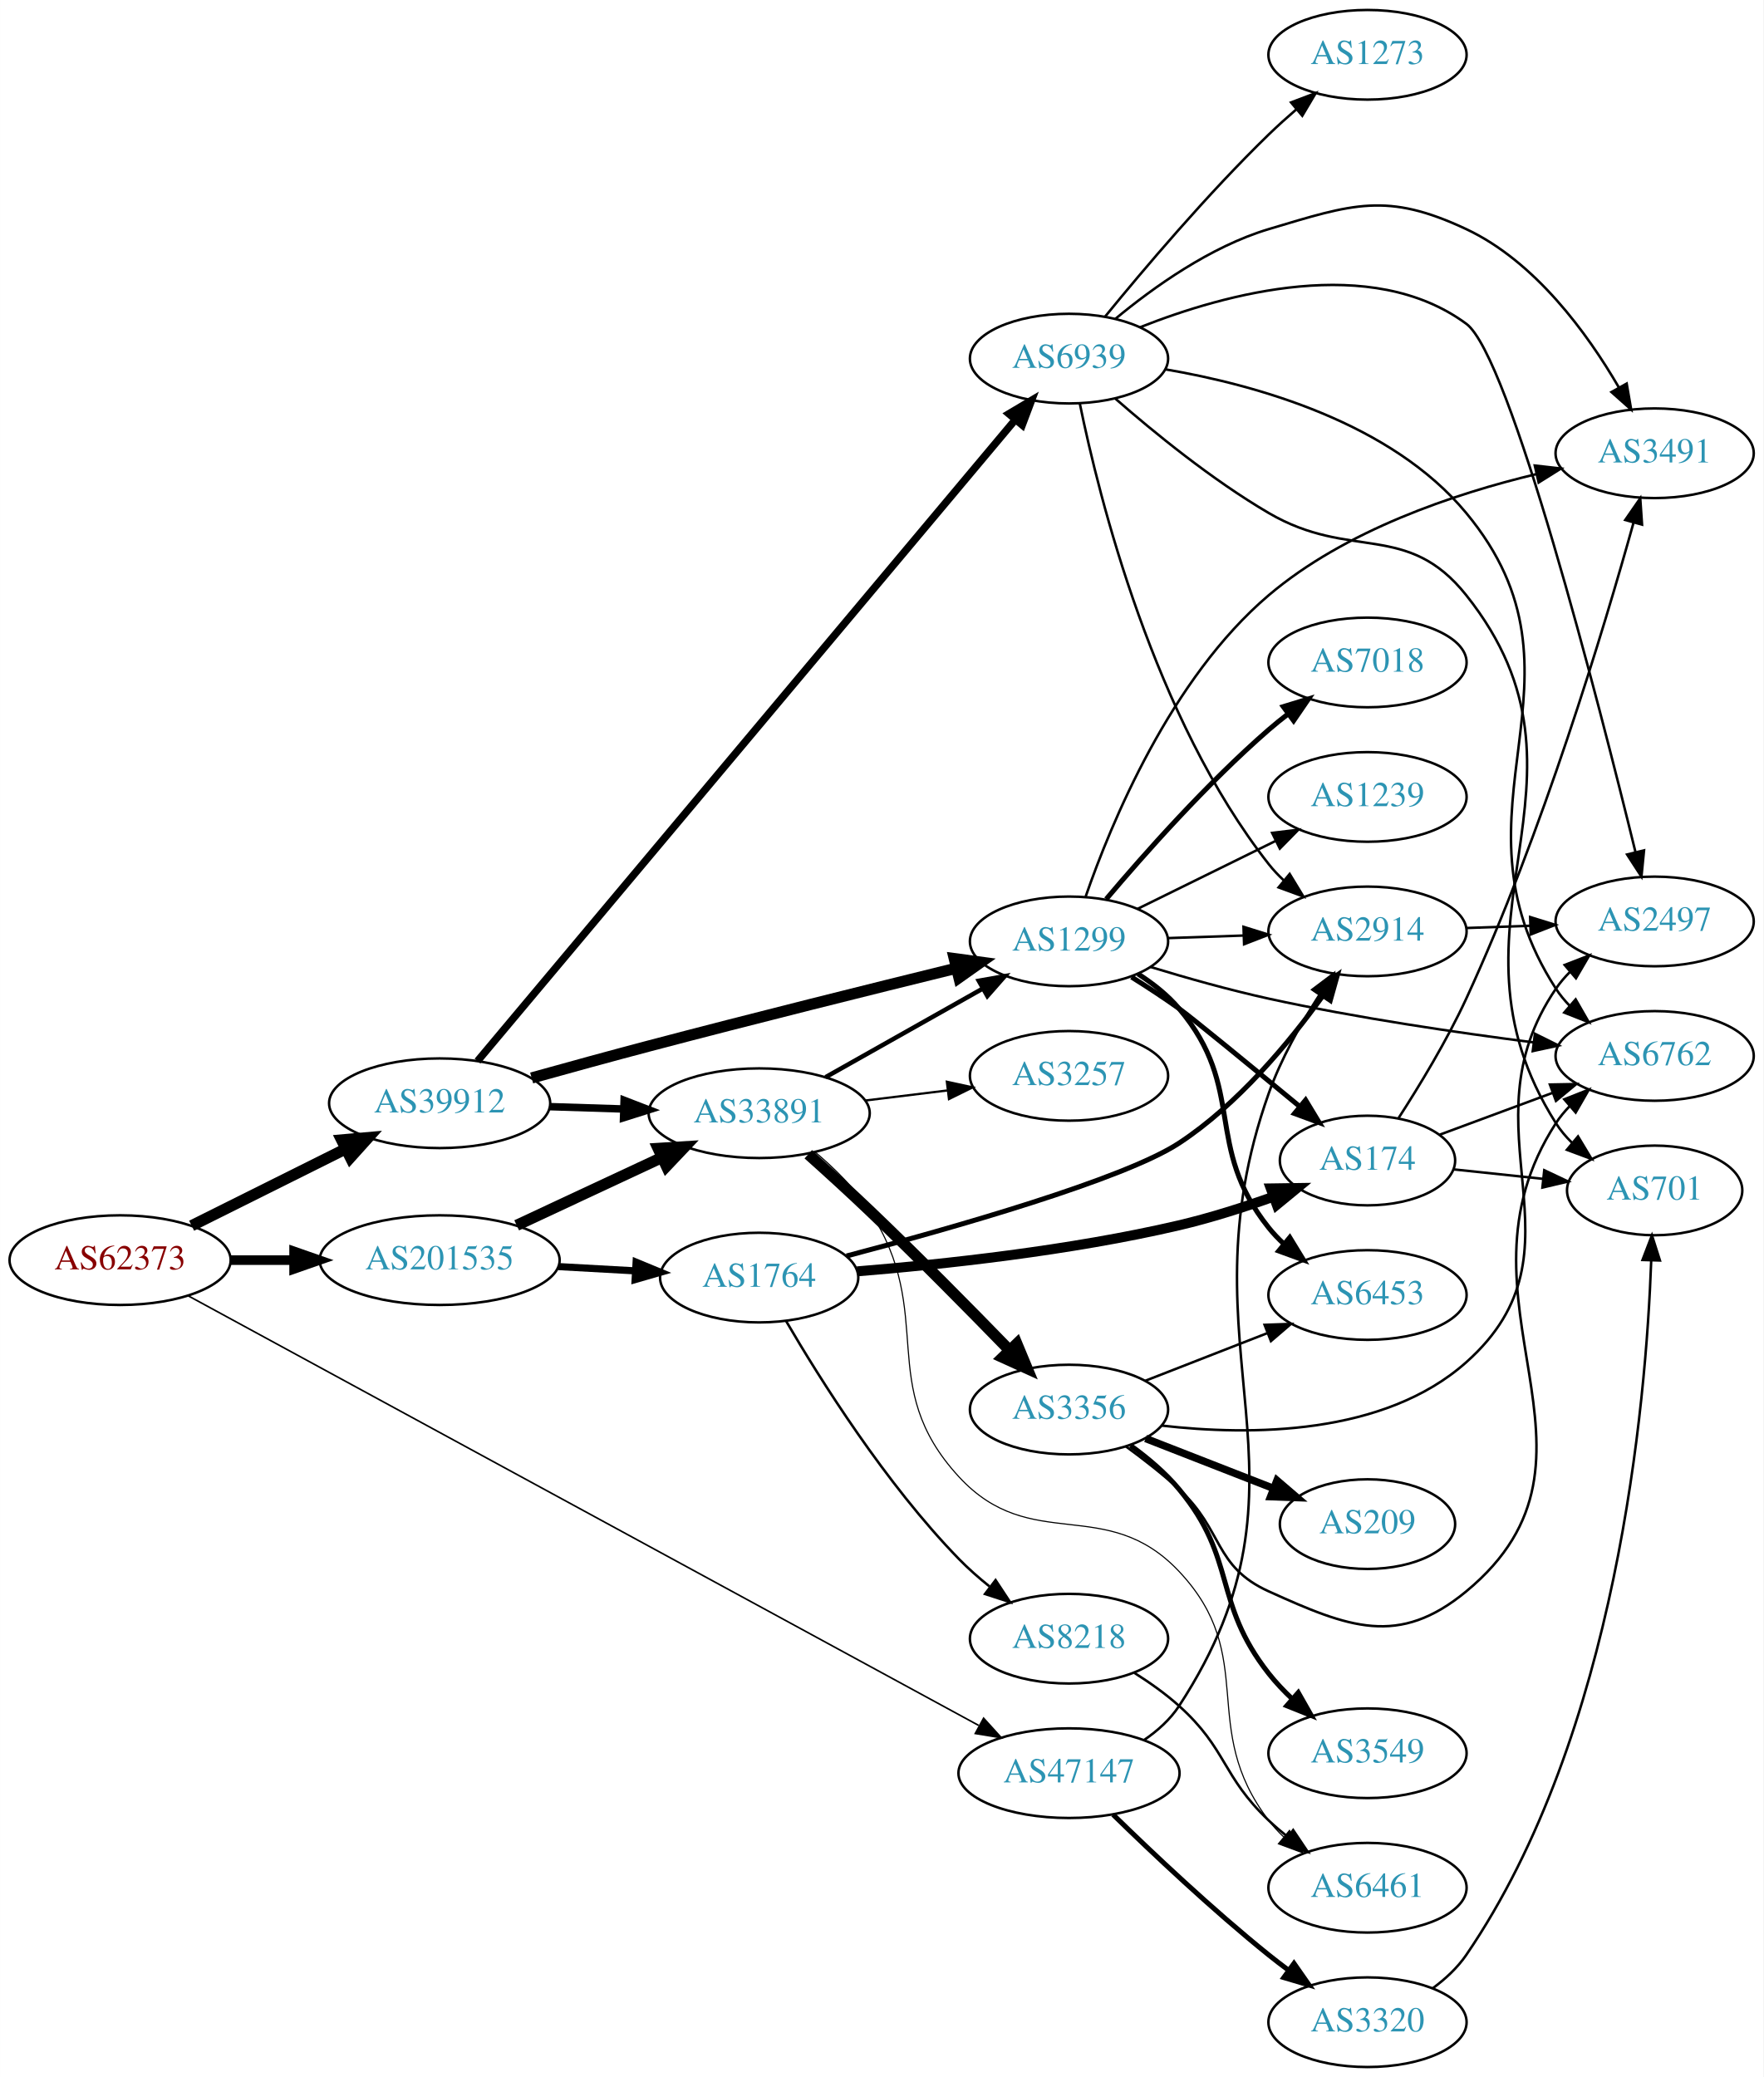
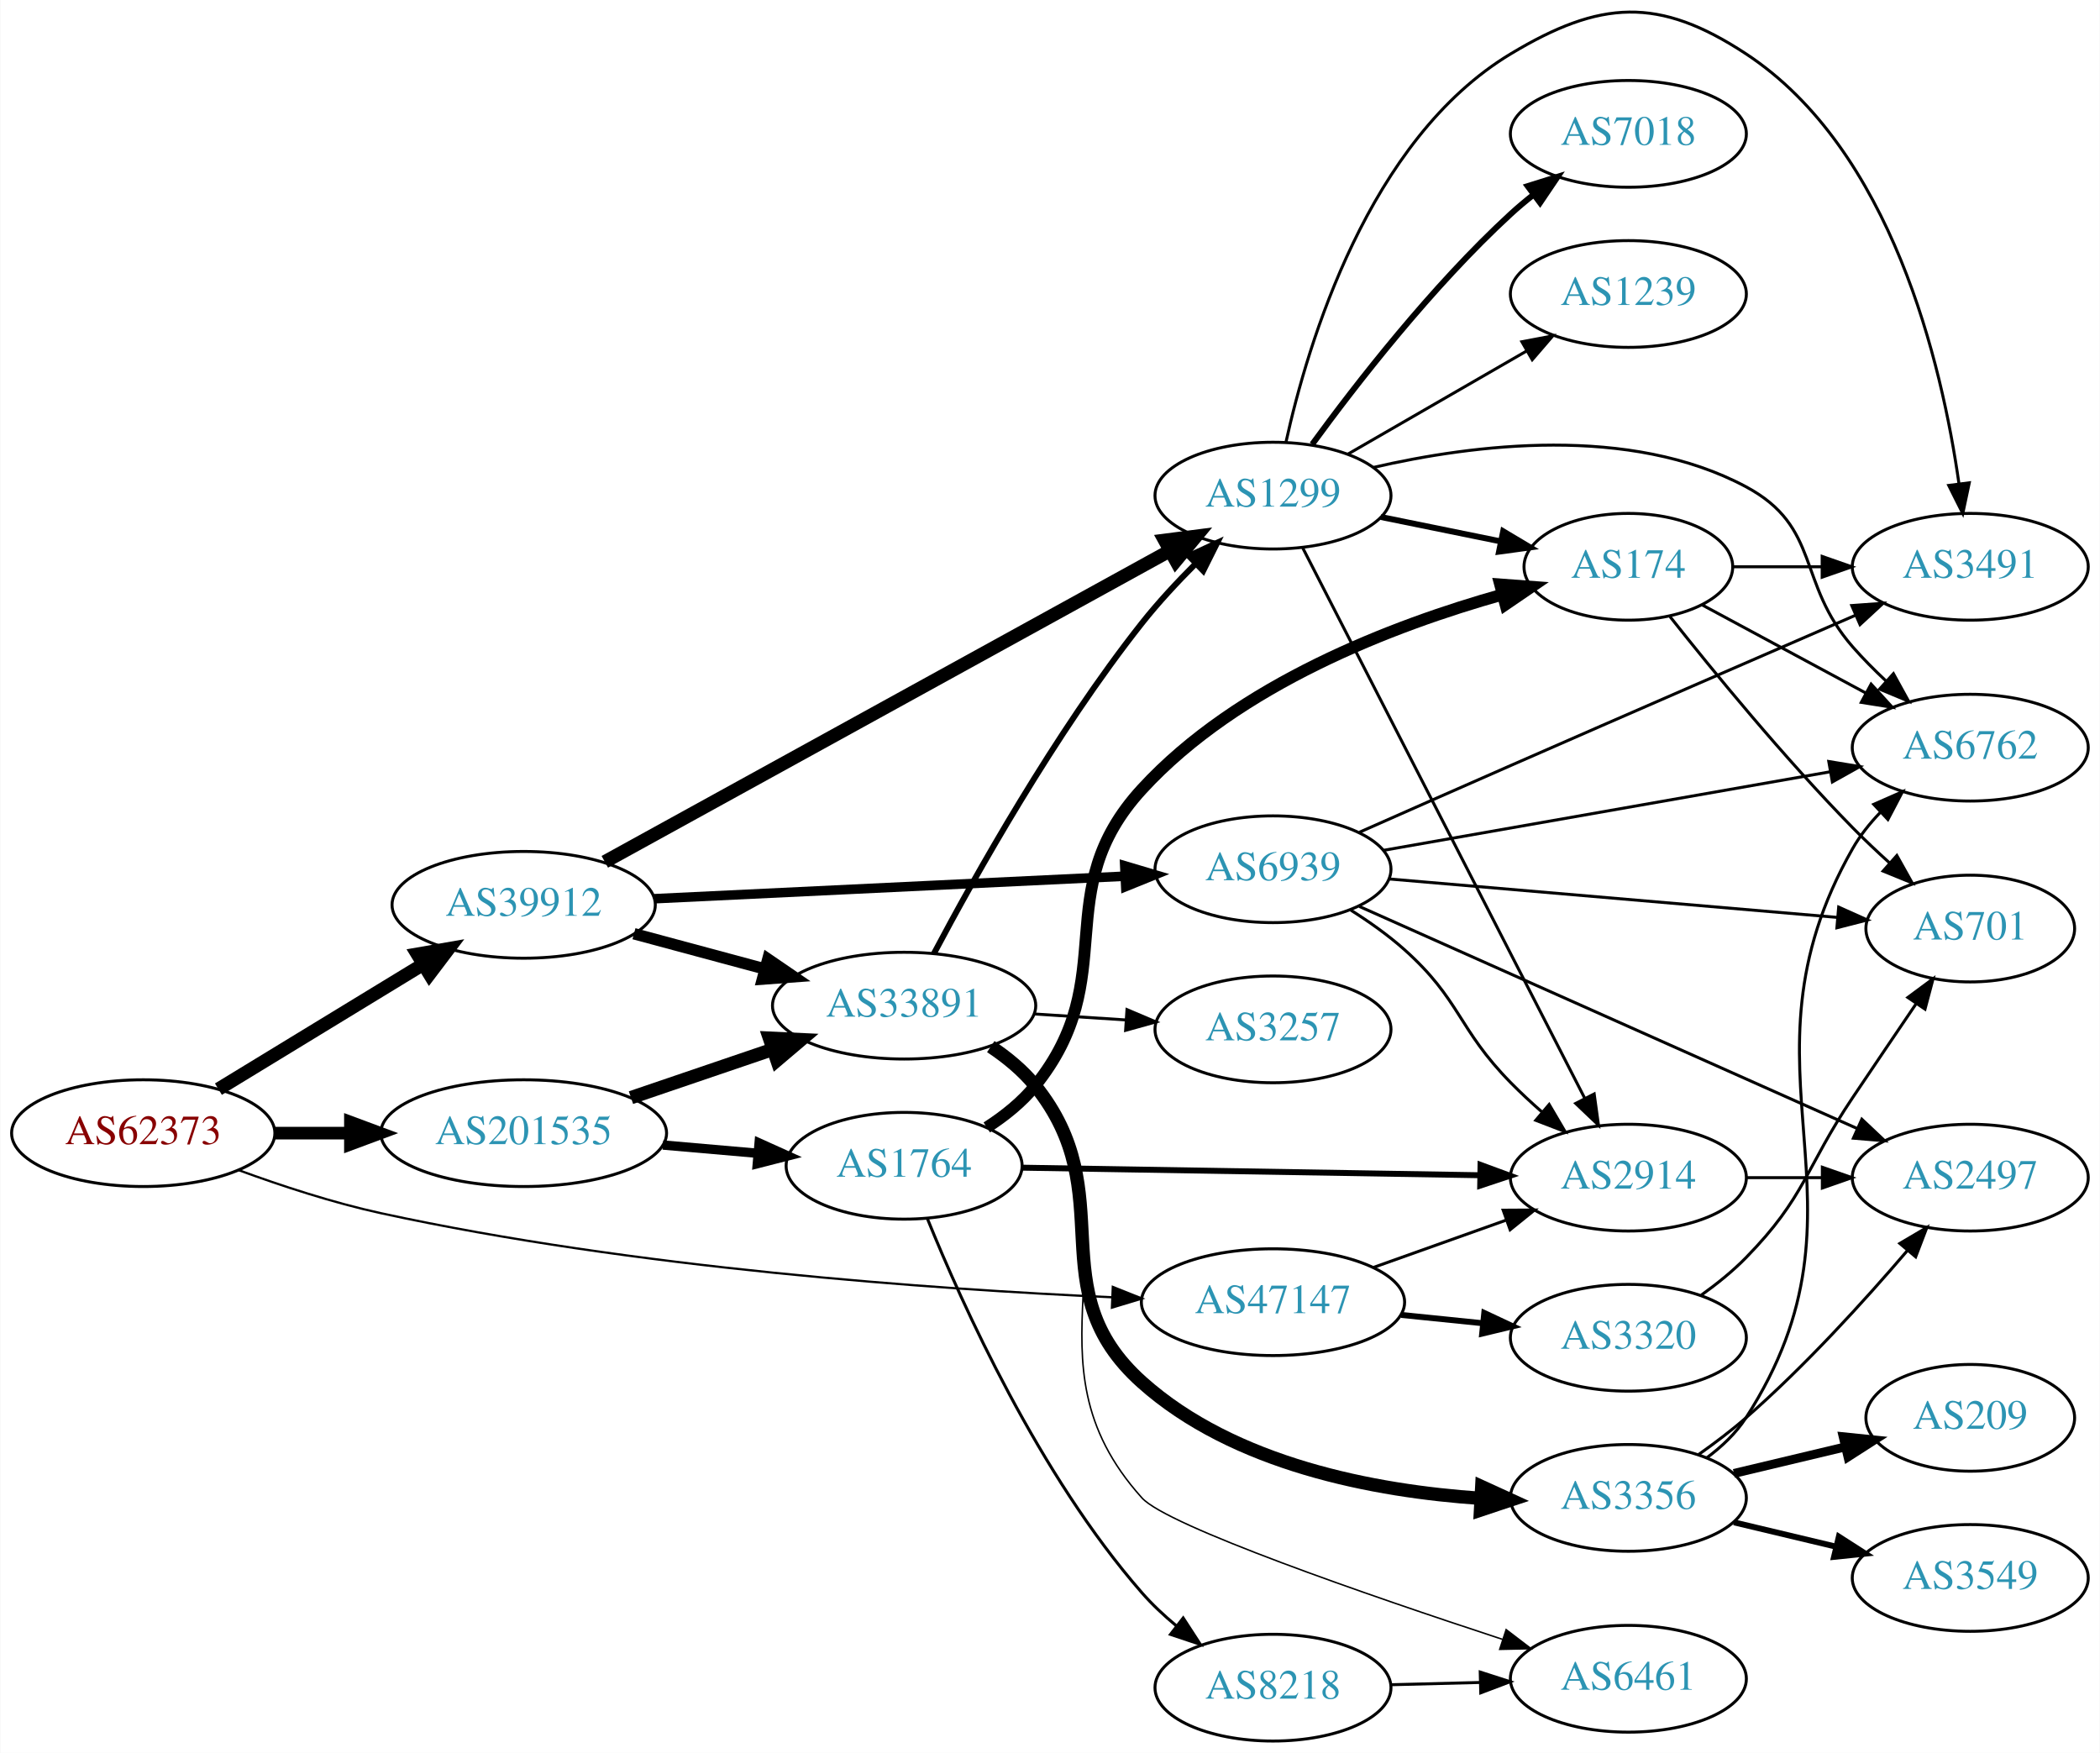
- <svg xmlns="http://www.w3.org/2000/svg" xmlns:xlink="http://www.w3.org/1999/xlink" width="708pt" height="834pt" viewBox="0.00 0.00 707.95 834.00">
-   <g id="graph0" class="graph" transform="scale(1 1) rotate(0) translate(4 830)">
-     <polygon fill="white" stroke="none" points="-4,4 -4,-830 703.954,-830 703.954,4 -4,4" />
+ <svg xmlns="http://www.w3.org/2000/svg" xmlns:xlink="http://www.w3.org/1999/xlink" width="708pt" height="591pt" viewBox="0.00 0.00 707.95 591.14">
+   <g id="graph0" class="graph" transform="scale(1 1) rotate(0) translate(4 587.144)">
+     <polygon fill="white" stroke="none" points="-4,4 -4,-587.144 703.954,-587.144 703.954,4 -4,4" />
    <g id="node1" class="node">
      <g id="a_node1">
        <a xlink:href="/asn/62373" xlink:title="AS62373 ~ Christian Singerl [AT]">
-           <ellipse fill="#ffffff" stroke="black" cx="44.196" cy="-324" rx="44.393" ry="18" />
-           <text text-anchor="middle" x="44.196" y="-320.3" font-family="Times,serif" font-size="14.00" fill="#880000">AS62373</text>
+           <ellipse fill="#ffffff" stroke="black" cx="44.196" cy="-205" rx="44.393" ry="18" />
+           <text text-anchor="middle" x="44.196" y="-201.3" font-family="Times,serif" font-size="14.00" fill="#880000">AS62373</text>
        </a>
      </g>
    </g>
    <g id="node2" class="node">
      <g id="a_node2">
        <a xlink:href="/asn/39912" xlink:title="AS39912 ~ oja.at GmbH [AT]">
-           <ellipse fill="#ffffff" stroke="black" cx="172.488" cy="-387" rx="44.393" ry="18" />
-           <text text-anchor="middle" x="172.488" y="-383.3" font-family="Times,serif" font-size="14.00" fill="#2c94b3">AS39912</text>
+           <ellipse fill="#ffffff" stroke="black" cx="172.488" cy="-282" rx="44.393" ry="18" />
+           <text text-anchor="middle" x="172.488" y="-278.3" font-family="Times,serif" font-size="14.00" fill="#2c94b3">AS39912</text>
        </a>
      </g>
    </g>
    <g id="edge1" class="edge">
-       <path fill="none" stroke="black" stroke-width="4.5" d="M72.911,-337.826C91.089,-346.894 115.059,-358.851 134.81,-368.704" />
-       <polygon fill="black" stroke="black" stroke-width="4.5" points="133.131,-372.266 143.837,-373.207 136.647,-365.219 133.131,-372.266" />
+       <path fill="none" stroke="black" stroke-width="4.5" d="M69.546,-219.846C89.202,-231.83 117.045,-248.806 138.667,-261.989" />
+       <polygon fill="black" stroke="black" stroke-width="4.5" points="136.624,-265.355 147.212,-267.199 140.724,-258.632 136.624,-265.355" />
    </g>
    <g id="node3" class="node">
      <g id="a_node3">
        <a xlink:href="/asn/47147" xlink:title="AS47147 ~ ANEXIA Internetdienstleistungs GmbH [AT]">
-           <ellipse fill="#ffffff" stroke="black" cx="425.172" cy="-118" rx="44.393" ry="18" />
-           <text text-anchor="middle" x="425.172" y="-114.3" font-family="Times,serif" font-size="14.00" fill="#2c94b3">AS47147</text>
+           <ellipse fill="#ffffff" stroke="black" cx="425.172" cy="-148" rx="44.393" ry="18" />
+           <text text-anchor="middle" x="425.172" y="-144.3" font-family="Times,serif" font-size="14.00" fill="#2c94b3">AS47147</text>
        </a>
      </g>
    </g>
    <g id="edge2" class="edge">
-       <path fill="none" stroke="black" stroke-width="0.643" d="M71.544,-309.678C138.187,-273.453 313.508,-178.154 388.891,-137.178" />
-       <polygon fill="black" stroke="black" stroke-width="0.643" points="390.884,-140.078 397.998,-132.227 387.541,-133.928 390.884,-140.078" />
+       <path fill="none" stroke="black" stroke-width="0.75" d="M76.328,-192.542C90.736,-187.258 108.21,-181.519 124.392,-178 209.427,-159.506 310.552,-152.379 370.937,-149.656" />
+       <polygon fill="black" stroke="black" stroke-width="0.75" points="371.155,-153.15 380.997,-149.226 370.856,-146.156 371.155,-153.15" />
    </g>
    <g id="node4" class="node">
      <g id="a_node4">
        <a xlink:href="/asn/201535" xlink:title="AS201535 ~ andom-tec [AT]">
-           <ellipse fill="#ffffff" stroke="black" cx="172.488" cy="-324" rx="48.192" ry="18" />
-           <text text-anchor="middle" x="172.488" y="-320.3" font-family="Times,serif" font-size="14.00" fill="#2c94b3">AS201535</text>
+           <ellipse fill="#ffffff" stroke="black" cx="172.488" cy="-205" rx="48.192" ry="18" />
+           <text text-anchor="middle" x="172.488" y="-201.3" font-family="Times,serif" font-size="14.00" fill="#2c94b3">AS201535</text>
        </a>
      </g>
    </g>
    <g id="edge3" class="edge">
-       <path fill="none" stroke="black" stroke-width="3.857" d="M88.659,-324C96.775,-324 105.373,-324 113.838,-324" />
-       <polygon fill="black" stroke="black" stroke-width="3.857" points="114.057,-327.5 124.057,-324 114.057,-320.5 114.057,-327.5" />
+       <path fill="none" stroke="black" stroke-width="4.25" d="M88.659,-205C96.775,-205 105.373,-205 113.838,-205" />
+       <polygon fill="black" stroke="black" stroke-width="4.25" points="114.057,-208.719 124.057,-205 114.057,-201.281 114.057,-208.719" />
    </g>
    <g id="node5" class="node">
      <g id="a_node5">
-         <a xlink:href="/asn/1299" xlink:title="AS1299 ~ Telia Carrier [EU]">
-           <ellipse fill="#ffffff" stroke="black" cx="425.172" cy="-452" rx="39.794" ry="18" />
-           <text text-anchor="middle" x="425.172" y="-448.3" font-family="Times,serif" font-size="14.00" fill="#2c94b3">AS1299</text>
+         <a xlink:href="/asn/33891" xlink:title="AS33891 ~ CORE-BACKBONE GMBH GLOBAL NETWORK [DE]">
+           <ellipse fill="#ffffff" stroke="black" cx="300.78" cy="-248" rx="44.393" ry="18" />
+           <text text-anchor="middle" x="300.78" y="-244.3" font-family="Times,serif" font-size="14.00" fill="#2c94b3">AS33891</text>
        </a>
      </g>
    </g>
    <g id="edge4" class="edge">
-       <path fill="none" stroke="black" stroke-width="4.5" d="M209.429,-397.155C224.039,-401.229 241.096,-405.917 256.584,-410 298.245,-420.984 345.916,-432.865 379.736,-441.178" />
-       <polygon fill="black" stroke="black" stroke-width="4.5" points="379.115,-445.08 389.766,-443.638 380.992,-437.432 379.115,-445.08" />
+       <path fill="none" stroke="black" stroke-width="3.857" d="M209.678,-272.257C223.418,-268.558 239.253,-264.295 253.779,-260.384" />
+       <polygon fill="black" stroke="black" stroke-width="3.857" points="254.838,-263.724 263.584,-257.744 253.018,-256.964 254.838,-263.724" />
    </g>
    <g id="node6" class="node">
      <g id="a_node6">
-         <a xlink:href="/asn/33891" xlink:title="AS33891 ~ CORE-BACKBONE GMBH GLOBAL NETWORK [DE]">
-           <ellipse fill="#ffffff" stroke="black" cx="300.78" cy="-383" rx="44.393" ry="18" />
-           <text text-anchor="middle" x="300.78" y="-379.3" font-family="Times,serif" font-size="14.00" fill="#2c94b3">AS33891</text>
+         <a xlink:href="/asn/1299" xlink:title="AS1299 ~ Telia Carrier [EU]">
+           <ellipse fill="#ffffff" stroke="black" cx="425.172" cy="-420" rx="39.794" ry="18" />
+           <text text-anchor="middle" x="425.172" y="-416.3" font-family="Times,serif" font-size="14.00" fill="#2c94b3">AS1299</text>
        </a>
      </g>
    </g>
    <g id="edge5" class="edge">
-       <path fill="none" stroke="black" stroke-width="3" d="M216.597,-385.635C226.143,-385.332 236.371,-385.008 246.275,-384.695" />
-       <polygon fill="black" stroke="black" stroke-width="3" points="246.552,-388.188 256.436,-384.373 246.33,-381.191 246.552,-388.188" />
+       <path fill="none" stroke="black" stroke-width="4.5" d="M199.842,-296.508C245.64,-321.719 339.847,-373.579 390.38,-401.398" />
+       <polygon fill="black" stroke="black" stroke-width="4.5" points="388.627,-404.928 399.286,-406.301 392.425,-398.029 388.627,-404.928" />
    </g>
    <g id="node7" class="node">
      <g id="a_node7">
        <a xlink:href="/asn/6939" xlink:title="AS6939 ~ Hurricane Electric LLC [US]">
-           <ellipse fill="#ffffff" stroke="black" cx="425.172" cy="-686" rx="39.794" ry="18" />
-           <text text-anchor="middle" x="425.172" y="-682.3" font-family="Times,serif" font-size="14.00" fill="#2c94b3">AS6939</text>
+           <ellipse fill="#ffffff" stroke="black" cx="425.172" cy="-294" rx="39.794" ry="18" />
+           <text text-anchor="middle" x="425.172" y="-290.3" font-family="Times,serif" font-size="14.00" fill="#2c94b3">AS6939</text>
        </a>
      </g>
    </g>
    <g id="edge6" class="edge">
-       <path fill="none" stroke="black" stroke-width="3" d="M187.684,-403.932C229.825,-454.195 354.327,-602.694 403.682,-661.561" />
-       <polygon fill="black" stroke="black" stroke-width="3" points="401.025,-663.839 410.131,-669.253 406.389,-659.342 401.025,-663.839" />
+       <path fill="none" stroke="black" stroke-width="3.214" d="M216.582,-284.063C260.701,-286.175 329.162,-289.452 375.281,-291.66" />
+       <polygon fill="black" stroke="black" stroke-width="3.214" points="375.185,-295.159 385.341,-292.141 375.52,-288.167 375.185,-295.159" />
+     </g>
+     <g id="node19" class="node">
+       <g id="a_node19">
+         <a xlink:href="/asn/2914" xlink:title="AS2914 ~ NTT America, Inc. [US]">
+           <ellipse fill="#ffffff" stroke="black" cx="545.014" cy="-190" rx="39.794" ry="18" />
+           <text text-anchor="middle" x="545.014" y="-186.3" font-family="Times,serif" font-size="14.00" fill="#2c94b3">AS2914</text>
+         </a>
+       </g>
+     </g>
+     <g id="edge21" class="edge">
+       <path fill="none" stroke="black" d="M458.998,-159.699C472.831,-164.63 489.069,-170.417 503.627,-175.606" />
+       <polygon fill="black" stroke="black" points="502.792,-179.024 513.387,-179.084 505.142,-172.43 502.792,-179.024" />
+     </g>
+     <g id="node20" class="node">
+       <g id="a_node20">
+         <a xlink:href="/asn/3320" xlink:title="AS3320 ~ DTAG [DE]">
+           <ellipse fill="#ffffff" stroke="black" cx="545.014" cy="-136" rx="39.794" ry="18" />
+           <text text-anchor="middle" x="545.014" y="-132.3" font-family="Times,serif" font-size="14.00" fill="#2c94b3">AS3320</text>
+         </a>
+       </g>
+     </g>
+     <g id="edge22" class="edge">
+       <path fill="none" stroke="black" stroke-width="2" d="M468.383,-143.702C477.308,-142.793 486.791,-141.827 495.915,-140.898" />
+       <polygon fill="black" stroke="black" stroke-width="2" points="496.421,-144.365 506.015,-139.87 495.712,-137.401 496.421,-144.365" />
+     </g>
+     <g id="edge24" class="edge">
+       <path fill="none" stroke="black" stroke-width="4.5" d="M208.667,-216.978C223.396,-221.993 240.668,-227.873 256.19,-233.159" />
+       <polygon fill="black" stroke="black" stroke-width="4.5" points="255.358,-237.035 266.094,-236.531 257.897,-229.58 255.358,-237.035" />
+     </g>
+     <g id="node22" class="node">
+       <g id="a_node22">
+         <a xlink:href="/asn/1764" xlink:title="AS1764 ~ NEXTLAYER-AS [AT]">
+           <ellipse fill="#ffffff" stroke="black" cx="300.78" cy="-194" rx="39.794" ry="18" />
+           <text text-anchor="middle" x="300.78" y="-190.3" font-family="Times,serif" font-size="14.00" fill="#2c94b3">AS1764</text>
+         </a>
+       </g>
+     </g>
+     <g id="edge25" class="edge">
+       <path fill="none" stroke="black" stroke-width="3.15" d="M219.439,-200.998C229.807,-200.095 240.844,-199.133 251.311,-198.222" />
+       <polygon fill="black" stroke="black" stroke-width="3.15" points="251.884,-201.685 261.543,-197.33 251.277,-194.711 251.884,-201.685" />
+     </g>
+     <g id="edge10" class="edge">
+       <path fill="none" stroke="black" stroke-width="2" d="M310.817,-265.547C324.4,-291.195 351.633,-339.897 380.976,-377 386.448,-383.92 392.938,-390.893 399.202,-397.152" />
+       <polygon fill="black" stroke="black" stroke-width="2" points="396.766,-399.665 406.377,-404.124 401.644,-394.645 396.766,-399.665" />
+     </g>
+     <g id="node8" class="node">
+       <g id="a_node8">
+         <a xlink:href="/asn/3356" xlink:title="AS3356 ~ Level 3 Parent, LLC [US]">
+           <ellipse fill="#ffffff" stroke="black" cx="545.014" cy="-82" rx="39.794" ry="18" />
+           <text text-anchor="middle" x="545.014" y="-78.3" font-family="Times,serif" font-size="14.00" fill="#2c94b3">AS3356</text>
+         </a>
+       </g>
+     </g>
+     <g id="edge7" class="edge">
+       <path fill="none" stroke="black" stroke-width="4.5" d="M330.004,-234.187C335.524,-230.498 340.867,-226.093 344.976,-221 374.636,-184.236 345.777,-152.501 380.976,-121 412.064,-93.177 459.458,-84.285 495.148,-81.847" />
+       <polygon fill="black" stroke="black" stroke-width="4.5" points="495.573,-85.767 505.348,-81.301 495.152,-77.904 495.573,-85.767" />
+     </g>
+     <g id="node9" class="node">
+       <g id="a_node9">
+         <a xlink:href="/asn/6461" xlink:title="AS6461 ~ Zayo Bandwidth [US]">
+           <ellipse fill="#ffffff" stroke="black" cx="545.014" cy="-21" rx="39.794" ry="18" />
+           <text text-anchor="middle" x="545.014" y="-17.3" font-family="Times,serif" font-size="14.00" fill="#2c94b3">AS6461</text>
+         </a>
+       </g>
+     </g>
+     <g id="edge8" class="edge">
+       <path fill="none" stroke="black" stroke-width="0.5" d="M330.366,-234.466C335.863,-230.76 341.105,-226.277 344.976,-221 382.716,-169.54 338.272,-129.422 380.976,-82 389.478,-72.559 457.16,-49.2 502.605,-34.282" />
+       <polygon fill="black" stroke="black" stroke-width="0.5" points="503.798,-37.574 512.217,-31.143 501.625,-30.92 503.798,-37.574" />
+     </g>
+     <g id="node10" class="node">
+       <g id="a_node10">
+         <a xlink:href="/asn/3257" xlink:title="AS3257 ~ GTT [DE]">
+           <ellipse fill="#ffffff" stroke="black" cx="425.172" cy="-240" rx="39.794" ry="18" />
+           <text text-anchor="middle" x="425.172" y="-236.3" font-family="Times,serif" font-size="14.00" fill="#2c94b3">AS3257</text>
+         </a>
+       </g>
+     </g>
+     <g id="edge9" class="edge">
+       <path fill="none" stroke="black" d="M344.587,-245.202C354.616,-244.546 365.373,-243.843 375.633,-243.173" />
+       <polygon fill="black" stroke="black" points="375.932,-246.661 385.682,-242.516 375.475,-239.676 375.932,-246.661" />
    </g>
    <g id="node14" class="node">
      <g id="a_node14">
-         <a xlink:href="/asn/2914" xlink:title="AS2914 ~ NTT America, Inc. [US]">
-           <ellipse fill="#ffffff" stroke="black" cx="545.014" cy="-456" rx="39.794" ry="18" />
-           <text text-anchor="middle" x="545.014" y="-452.3" font-family="Times,serif" font-size="14.00" fill="#2c94b3">AS2914</text>
-         </a>
-       </g>
-     </g>
-     <g id="edge24" class="edge">
-       <path fill="none" stroke="black" d="M455.199,-131.229C460.669,-134.954 465.788,-139.521 469.368,-145 529.806,-237.504 468.429,-286.859 505.368,-391 510.251,-404.766 518.189,-418.844 525.605,-430.362" />
-       <polygon fill="black" stroke="black" points="522.906,-432.624 531.371,-438.996 528.727,-428.736 522.906,-432.624" />
+         <a xlink:href="/asn/6762" xlink:title="AS6762 ~ TELECOM ITALIA SPARKLE S.p.A. [IT]">
+           <ellipse fill="#ffffff" stroke="black" cx="660.307" cy="-335" rx="39.794" ry="18" />
+           <text text-anchor="middle" x="660.307" y="-331.3" font-family="Times,serif" font-size="14.00" fill="#2c94b3">AS6762</text>
+         </a>
+       </g>
+     </g>
+     <g id="edge19" class="edge">
+       <path fill="none" stroke="black" d="M458.998,-429.498C492.654,-437.289 545.474,-443.972 584.661,-423 610.092,-409.39 601.671,-390.711 620.661,-369 624.103,-365.065 627.99,-361.153 631.938,-357.459" />
+       <polygon fill="black" stroke="black" points="634.397,-359.956 639.508,-350.675 629.725,-354.743 634.397,-359.956" />
+     </g>
+     <g id="node15" class="node">
+       <g id="a_node15">
+         <a xlink:href="/asn/3491" xlink:title="AS3491 ~ PCCW Global, Inc. [US]">
+           <ellipse fill="#ffffff" stroke="black" cx="660.307" cy="-396" rx="39.794" ry="18" />
+           <text text-anchor="middle" x="660.307" y="-392.3" font-family="Times,serif" font-size="14.00" fill="#2c94b3">AS3491</text>
+         </a>
+       </g>
+     </g>
+     <g id="edge15" class="edge">
+       <path fill="none" stroke="black" d="M429.563,-438.106C436.822,-471.062 457.283,-540.103 505.368,-569 535.574,-587.153 555.216,-588.364 584.661,-569 633.856,-536.648 650.774,-464.264 656.484,-424.137" />
+       <polygon fill="black" stroke="black" points="659.987,-424.332 657.788,-413.968 653.044,-423.442 659.987,-424.332" />
+     </g>
+     <g id="node16" class="node">
+       <g id="a_node16">
+         <a xlink:href="/asn/174" xlink:title="AS174 ~ Cogent Communications [US]">
+           <ellipse fill="#ffffff" stroke="black" cx="545.014" cy="-396" rx="35.194" ry="18" />
+           <text text-anchor="middle" x="545.014" y="-392.3" font-family="Times,serif" font-size="14.00" fill="#2c94b3">AS174</text>
+         </a>
+       </g>
+     </g>
+     <g id="edge16" class="edge">
+       <path fill="none" stroke="black" stroke-width="2" d="M461.529,-412.799C474.278,-410.203 488.791,-407.247 502.05,-404.546" />
+       <polygon fill="black" stroke="black" stroke-width="2" points="502.796,-407.967 511.896,-402.541 501.399,-401.107 502.796,-407.967" />
+     </g>
+     <g id="node17" class="node">
+       <g id="a_node17">
+         <a xlink:href="/asn/7018" xlink:title="AS7018 ~ AT&amp;T Services, Inc. [US]">
+           <ellipse fill="#ffffff" stroke="black" cx="545.014" cy="-542" rx="39.794" ry="18" />
+           <text text-anchor="middle" x="545.014" y="-538.3" font-family="Times,serif" font-size="14.00" fill="#2c94b3">AS7018</text>
+         </a>
+       </g>
+     </g>
+     <g id="edge17" class="edge">
+       <path fill="none" stroke="black" stroke-width="2" d="M438.394,-437.31C452.994,-457.312 478.798,-490.6 505.368,-515 507.779,-517.214 510.381,-519.396 513.054,-521.501" />
+       <polygon fill="black" stroke="black" stroke-width="2" points="511.058,-524.379 521.17,-527.542 515.238,-518.764 511.058,-524.379" />
+     </g>
+     <g id="node18" class="node">
+       <g id="a_node18">
+         <a xlink:href="/asn/1239" xlink:title="AS1239 ~ Sprint [US]">
+           <ellipse fill="#ffffff" stroke="black" cx="545.014" cy="-488" rx="39.794" ry="18" />
+           <text text-anchor="middle" x="545.014" y="-484.3" font-family="Times,serif" font-size="14.00" fill="#2c94b3">AS1239</text>
+         </a>
+       </g>
+     </g>
+     <g id="edge18" class="edge">
+       <path fill="none" stroke="black" d="M450.303,-433.925C467.743,-443.988 491.516,-457.707 510.754,-468.808" />
+       <polygon fill="black" stroke="black" points="509.099,-471.893 519.51,-473.86 512.598,-465.83 509.099,-471.893" />
+     </g>
+     <g id="edge20" class="edge">
+       <path fill="none" stroke="black" d="M435.223,-402.334C455.745,-362.281 505.912,-264.366 530.281,-216.804" />
+       <polygon fill="black" stroke="black" points="533.487,-218.222 534.932,-207.726 527.257,-215.03 533.487,-218.222" />
+     </g>
+     <g id="node13" class="node">
+       <g id="a_node13">
+         <a xlink:href="/asn/2497" xlink:title="AS2497 ~ Internet Initiative Japan Inc. [JP]">
+           <ellipse fill="#ffffff" stroke="black" cx="660.307" cy="-190" rx="39.794" ry="18" />
+           <text text-anchor="middle" x="660.307" y="-186.3" font-family="Times,serif" font-size="14.00" fill="#2c94b3">AS2497</text>
+         </a>
+       </g>
+     </g>
+     <g id="edge36" class="edge">
+       <path fill="none" stroke="black" d="M454.293,-281.455C496.328,-262.704 575.587,-227.347 622.284,-206.516" />
+       <polygon fill="black" stroke="black" points="623.742,-209.698 631.449,-202.427 620.891,-203.305 623.742,-209.698" />
+     </g>
+     <g id="edge37" class="edge">
+       <path fill="none" stroke="black" d="M462.343,-300.361C502.923,-307.498 568.848,-319.091 613.121,-326.878" />
+       <polygon fill="black" stroke="black" points="612.596,-330.339 623.051,-328.624 613.808,-323.445 612.596,-330.339" />
+     </g>
+     <g id="edge38" class="edge">
+       <path fill="none" stroke="black" d="M454.378,-306.511C469.491,-313.204 488.435,-321.574 505.368,-329 545.04,-346.4 590.534,-366.179 621.718,-379.71" />
+       <polygon fill="black" stroke="black" points="620.347,-382.93 630.914,-383.699 623.133,-376.508 620.347,-382.93" />
+     </g>
+     <g id="edge34" class="edge">
+       <path fill="none" stroke="black" d="M451.404,-280.218C457.573,-276.325 463.951,-271.822 469.368,-267 488.499,-249.97 487.41,-240.263 505.368,-222 508.616,-218.696 512.183,-215.384 515.796,-212.21" />
+       <polygon fill="black" stroke="black" points="518.305,-214.671 523.672,-205.536 513.78,-209.33 518.305,-214.671" />
    </g>
    <g id="node21" class="node">
      <g id="a_node21">
-         <a xlink:href="/asn/3320" xlink:title="AS3320 ~ DTAG [DE]">
-           <ellipse fill="#ffffff" stroke="black" cx="545.014" cy="-18" rx="39.794" ry="18" />
-           <text text-anchor="middle" x="545.014" y="-14.3" font-family="Times,serif" font-size="14.00" fill="#2c94b3">AS3320</text>
-         </a>
-       </g>
+         <a xlink:href="/asn/701" xlink:title="AS701 ~ UUNET [US]">
+           <ellipse fill="#ffffff" stroke="black" cx="660.307" cy="-274" rx="35.194" ry="18" />
+           <text text-anchor="middle" x="660.307" y="-270.3" font-family="Times,serif" font-size="14.00" fill="#2c94b3">AS701</text>
+         </a>
+       </g>
+     </g>
+     <g id="edge35" class="edge">
+       <path fill="none" stroke="black" d="M464.408,-290.72C505.907,-287.16 572.057,-281.485 615.587,-277.751" />
+       <polygon fill="black" stroke="black" points="615.932,-281.234 625.596,-276.892 615.333,-274.26 615.932,-281.234" />
+     </g>
+     <g id="node11" class="node">
+       <g id="a_node11">
+         <a xlink:href="/asn/3549" xlink:title="AS3549 ~ Level 3 Parent, LLC [US]">
+           <ellipse fill="#ffffff" stroke="black" cx="660.307" cy="-55" rx="39.794" ry="18" />
+           <text text-anchor="middle" x="660.307" y="-51.3" font-family="Times,serif" font-size="14.00" fill="#2c94b3">AS3549</text>
+         </a>
+       </g>
+     </g>
+     <g id="edge11" class="edge">
+       <path fill="none" stroke="black" stroke-width="2" d="M580.622,-73.752C591.493,-71.162 603.647,-68.265 615.09,-65.538" />
+       <polygon fill="black" stroke="black" stroke-width="2" points="615.996,-68.92 624.912,-63.197 614.373,-62.111 615.996,-68.92" />
+     </g>
+     <g id="node12" class="node">
+       <g id="a_node12">
+         <a xlink:href="/asn/209" xlink:title="AS209 ~ CenturyLink Communications, LLC [US]">
+           <ellipse fill="#ffffff" stroke="black" cx="660.307" cy="-109" rx="35.194" ry="18" />
+           <text text-anchor="middle" x="660.307" y="-105.3" font-family="Times,serif" font-size="14.00" fill="#2c94b3">AS209</text>
+         </a>
+       </g>
+     </g>
+     <g id="edge12" class="edge">
+       <path fill="none" stroke="black" stroke-width="3" d="M580.622,-90.248C592.416,-93.058 605.721,-96.229 617.988,-99.153" />
+       <polygon fill="black" stroke="black" stroke-width="3" points="617.454,-102.624 627.993,-101.537 619.077,-95.814 617.454,-102.624" />
+     </g>
+     <g id="edge13" class="edge">
+       <path fill="none" stroke="black" d="M568.705,-96.63C574.106,-100.44 579.73,-104.692 584.661,-109 604.588,-126.407 624.779,-148.658 639.129,-165.433" />
+       <polygon fill="black" stroke="black" points="636.55,-167.804 645.677,-173.183 641.897,-163.286 636.55,-167.804" />
+     </g>
+     <g id="edge14" class="edge">
+       <path fill="none" stroke="black" d="M571.462,-95.523C576.511,-99.271 581.288,-103.774 584.661,-109 631.743,-181.945 577.724,-225.54 620.661,-301 623.128,-305.335 626.356,-309.396 629.896,-313.096" />
+       <polygon fill="black" stroke="black" points="627.759,-315.89 637.457,-320.157 632.537,-310.774 627.759,-315.89" />
+     </g>
+     <g id="edge30" class="edge">
+       <path fill="none" stroke="black" d="M569.764,-383.212C585.788,-374.585 607.186,-363.064 625.046,-353.447" />
+       <polygon fill="black" stroke="black" points="626.87,-356.44 634.016,-348.618 623.551,-350.277 626.87,-356.44" />
+     </g>
+     <g id="edge31" class="edge">
+       <path fill="none" stroke="black" d="M580.313,-396C589.691,-396 600.041,-396 610.076,-396" />
+       <polygon fill="black" stroke="black" points="610.364,-399.5 620.364,-396 610.364,-392.5 610.364,-399.5" />
+     </g>
+     <g id="edge29" class="edge">
+       <path fill="none" stroke="black" d="M559.087,-379.155C573.479,-360.964 597.639,-331.441 620.661,-308 624.574,-304.015 628.881,-299.949 633.154,-296.08" />
+       <polygon fill="black" stroke="black" points="635.55,-298.634 640.72,-289.386 630.912,-293.391 635.55,-298.634" />
+     </g>
+     <g id="edge33" class="edge">
+       <path fill="none" stroke="black" d="M584.687,-190C592.89,-190 601.654,-190 610.186,-190" />
+       <polygon fill="black" stroke="black" points="610.425,-193.5 620.425,-190 610.425,-186.5 610.425,-193.5" />
    </g>
    <g id="edge23" class="edge">
-       <path fill="none" stroke="black" stroke-width="2" d="M442.879,-101.359C458.513,-86.093 482.781,-63.163 505.368,-45 507.919,-42.948 510.617,-40.879 513.353,-38.847" />
-       <polygon fill="black" stroke="black" stroke-width="2" points="515.505,-41.609 521.567,-32.919 511.409,-35.933 515.505,-41.609" />
+       <path fill="none" stroke="black" d="M569.608,-150.389C574.864,-154.148 580.196,-158.437 584.661,-163 604.833,-183.617 604.567,-193.063 620.661,-217 627.607,-227.331 635.296,-238.688 641.975,-248.527" />
+       <polygon fill="black" stroke="black" points="639.259,-250.758 647.774,-257.063 645.049,-246.825 639.259,-250.758" />
+     </g>
+     <g id="edge26" class="edge">
+       <path fill="none" stroke="black" stroke-width="4" d="M328.658,-206.93C334.649,-210.792 340.533,-215.494 344.976,-221 374.636,-257.764 349.034,-286.2 380.976,-321 413.425,-356.353 465.844,-376.314 502.458,-386.607" />
+       <polygon fill="black" stroke="black" stroke-width="4" points="501.77,-390.047 512.336,-389.259 503.585,-383.286 501.77,-390.047" />
    </g>
    <g id="edge27" class="edge">
-       <path fill="none" stroke="black" stroke-width="4.5" d="M203.417,-337.982C220.889,-346.145 243.104,-356.523 261.8,-365.257" />
-       <polygon fill="black" stroke="black" stroke-width="4.5" points="260.208,-368.859 270.934,-369.524 263.541,-361.724 260.208,-368.859" />
+       <path fill="none" stroke="black" stroke-width="2" d="M340.43,-193.362C382.315,-192.67 449.259,-191.565 494.856,-190.812" />
+       <polygon fill="black" stroke="black" stroke-width="2" points="495.16,-194.307 505.1,-190.643 495.044,-187.308 495.16,-194.307" />
    </g>
    <g id="node23" class="node">
      <g id="a_node23">
-         <a xlink:href="/asn/1764" xlink:title="AS1764 ~ NEXTLAYER-AS [AT]">
-           <ellipse fill="#ffffff" stroke="black" cx="300.78" cy="-317" rx="39.794" ry="18" />
-           <text text-anchor="middle" x="300.78" y="-313.3" font-family="Times,serif" font-size="14.00" fill="#2c94b3">AS1764</text>
-         </a>
-       </g>
-     </g>
-     <g id="edge26" class="edge">
-       <path fill="none" stroke="black" stroke-width="2.864" d="M220.155,-321.413C230.168,-320.858 240.775,-320.27 250.87,-319.711" />
-       <polygon fill="black" stroke="black" stroke-width="2.864" points="251.368,-323.189 261.159,-319.141 250.98,-316.2 251.368,-323.189" />
-     </g>
-     <g id="node8" class="node">
-       <g id="a_node8">
-         <a xlink:href="/asn/3491" xlink:title="AS3491 ~ PCCW Global, Inc. [US]">
-           <ellipse fill="#ffffff" stroke="black" cx="660.307" cy="-648" rx="39.794" ry="18" />
-           <text text-anchor="middle" x="660.307" y="-644.3" font-family="Times,serif" font-size="14.00" fill="#2c94b3">AS3491</text>
-         </a>
-       </g>
-     </g>
-     <g id="edge7" class="edge">
-       <path fill="none" stroke="black" d="M431.863,-469.997C442.022,-499.342 465.982,-557.571 505.368,-591 536.086,-617.072 579.824,-631.731 612.833,-639.632" />
-       <polygon fill="black" stroke="black" points="612.18,-643.072 622.707,-641.872 613.729,-636.246 612.18,-643.072" />
-     </g>
-     <g id="node9" class="node">
-       <g id="a_node9">
-         <a xlink:href="/asn/174" xlink:title="AS174 ~ Cogent Communications [US]">
-           <ellipse fill="#ffffff" stroke="black" cx="545.014" cy="-364" rx="35.194" ry="18" />
-           <text text-anchor="middle" x="545.014" y="-360.3" font-family="Times,serif" font-size="14.00" fill="#2c94b3">AS174</text>
-         </a>
-       </g>
-     </g>
-     <g id="edge8" class="edge">
-       <path fill="none" stroke="black" stroke-width="2" d="M450.291,-437.674C456.604,-433.722 463.33,-429.328 469.368,-425 474.389,-421.401 498.451,-401.66 517.919,-385.596" />
-       <polygon fill="black" stroke="black" stroke-width="2" points="520.161,-388.284 525.642,-379.217 515.703,-382.886 520.161,-388.284" />
-     </g>
-     <g id="node10" class="node">
-       <g id="a_node10">
-         <a xlink:href="/asn/6453" xlink:title="AS6453 ~ TATA COMMUNICATIONS (AMERICA) INC [US]">
-           <ellipse fill="#ffffff" stroke="black" cx="545.014" cy="-310" rx="39.794" ry="18" />
-           <text text-anchor="middle" x="545.014" y="-306.3" font-family="Times,serif" font-size="14.00" fill="#2c94b3">AS6453</text>
-         </a>
-       </g>
-     </g>
-     <g id="edge9" class="edge">
-       <path fill="none" stroke="black" stroke-width="2" d="M452.885,-438.934C458.881,-435.076 464.809,-430.41 469.368,-425 496.599,-392.686 478.973,-370 505.368,-337 507.189,-334.723 509.252,-332.557 511.454,-330.515" />
-       <polygon fill="black" stroke="black" stroke-width="2" points="513.806,-333.112 519.327,-324.069 509.372,-327.696 513.806,-333.112" />
-     </g>
-     <g id="node11" class="node">
-       <g id="a_node11">
-         <a xlink:href="/asn/1239" xlink:title="AS1239 ~ Sprint [US]">
-           <ellipse fill="#ffffff" stroke="black" cx="545.014" cy="-510" rx="39.794" ry="18" />
-           <text text-anchor="middle" x="545.014" y="-506.3" font-family="Times,serif" font-size="14.00" fill="#2c94b3">AS1239</text>
-         </a>
-       </g>
-     </g>
-     <g id="edge10" class="edge">
-       <path fill="none" stroke="black" d="M452.618,-465.016C469.029,-473.094 490.329,-483.577 508.237,-492.391" />
-       <polygon fill="black" stroke="black" points="506.731,-495.551 517.249,-496.826 509.822,-489.27 506.731,-495.551" />
-     </g>
-     <g id="node12" class="node">
-       <g id="a_node12">
-         <a xlink:href="/asn/7018" xlink:title="AS7018 ~ AT&amp;T Services, Inc. [US]">
-           <ellipse fill="#ffffff" stroke="black" cx="545.014" cy="-564" rx="39.794" ry="18" />
-           <text text-anchor="middle" x="545.014" y="-560.3" font-family="Times,serif" font-size="14.00" fill="#2c94b3">AS7018</text>
-         </a>
-       </g>
-     </g>
-     <g id="edge11" class="edge">
-       <path fill="none" stroke="black" stroke-width="2" d="M440.107,-468.966C455.229,-486.875 480.549,-515.439 505.368,-537 507.839,-539.147 510.482,-541.282 513.182,-543.357" />
-       <polygon fill="black" stroke="black" stroke-width="2" points="511.209,-546.251 521.34,-549.351 515.354,-540.61 511.209,-546.251" />
-     </g>
-     <g id="node13" class="node">
-       <g id="a_node13">
-         <a xlink:href="/asn/6762" xlink:title="AS6762 ~ TELECOM ITALIA SPARKLE S.p.A. [IT]">
-           <ellipse fill="#ffffff" stroke="black" cx="660.307" cy="-406" rx="39.794" ry="18" />
-           <text text-anchor="middle" x="660.307" y="-402.3" font-family="Times,serif" font-size="14.00" fill="#2c94b3">AS6762</text>
-         </a>
-       </g>
-     </g>
-     <g id="edge12" class="edge">
-       <path fill="none" stroke="black" d="M457.904,-441.726C472.281,-437.346 489.563,-432.459 505.368,-429 540.705,-421.265 581.179,-415.331 611.755,-411.429" />
-       <polygon fill="black" stroke="black" points="612.234,-414.896 621.723,-410.183 611.366,-407.95 612.234,-414.896" />
-     </g>
-     <g id="edge13" class="edge">
-       <path fill="none" stroke="black" d="M464.758,-453.31C474.525,-453.641 485.141,-454.002 495.335,-454.348" />
-       <polygon fill="black" stroke="black" points="495.229,-457.846 505.342,-454.687 495.466,-450.85 495.229,-457.846" />
-     </g>
-     <g id="edge17" class="edge">
-       <path fill="none" stroke="black" stroke-width="1.8" d="M327.437,-397.465C345.795,-407.814 370.682,-421.844 390.615,-433.082" />
-       <polygon fill="black" stroke="black" stroke-width="1.8" points="388.954,-436.164 399.384,-438.026 392.392,-430.066 388.954,-436.164" />
-     </g>
-     <g id="node15" class="node">
-       <g id="a_node15">
-         <a xlink:href="/asn/3257" xlink:title="AS3257 ~ GTT [DE]">
-           <ellipse fill="#ffffff" stroke="black" cx="425.172" cy="-398" rx="39.794" ry="18" />
-           <text text-anchor="middle" x="425.172" y="-394.3" font-family="Times,serif" font-size="14.00" fill="#2c94b3">AS3257</text>
-         </a>
-       </g>
-     </g>
-     <g id="edge14" class="edge">
-       <path fill="none" stroke="black" stroke-width="0.9" d="M343.216,-388.078C353.832,-389.379 365.337,-390.789 376.249,-392.127" />
-       <polygon fill="black" stroke="black" stroke-width="0.9" points="376.131,-395.638 386.483,-393.381 376.983,-388.69 376.131,-395.638" />
-     </g>
-     <g id="node16" class="node">
-       <g id="a_node16">
-         <a xlink:href="/asn/3356" xlink:title="AS3356 ~ Level 3 Parent, LLC [US]">
-           <ellipse fill="#ffffff" stroke="black" cx="425.172" cy="-264" rx="39.794" ry="18" />
-           <text text-anchor="middle" x="425.172" y="-260.3" font-family="Times,serif" font-size="14.00" fill="#2c94b3">AS3356</text>
-         </a>
-       </g>
-     </g>
-     <g id="edge15" class="edge">
-       <path fill="none" stroke="black" stroke-width="4.5" d="M320.486,-366.524C328.164,-359.655 337.085,-351.537 344.976,-344 364.287,-325.556 385.546,-304.01 401.172,-287.927" />
-       <polygon fill="black" stroke="black" stroke-width="4.5" points="404.228,-290.432 408.357,-280.509 398.571,-284.953 404.228,-290.432" />
-     </g>
-     <g id="node17" class="node">
-       <g id="a_node17">
-         <a xlink:href="/asn/6461" xlink:title="AS6461 ~ Zayo Bandwidth [US]">
-           <ellipse fill="#ffffff" stroke="black" cx="545.014" cy="-72" rx="39.794" ry="18" />
-           <text text-anchor="middle" x="545.014" y="-68.3" font-family="Times,serif" font-size="14.00" fill="#2c94b3">AS6461</text>
-         </a>
-       </g>
-     </g>
-     <g id="edge16" class="edge">
-       <path fill="none" stroke="black" stroke-width="0.45" d="M323.286,-367.373C331.003,-360.871 339.213,-352.787 344.976,-344 372.493,-302.044 346.971,-273.894 380.976,-237 409.957,-205.557 440.058,-230.137 469.368,-199 501.745,-164.604 476.658,-136.511 505.368,-99 507.14,-96.685 509.167,-94.491 511.345,-92.429" />
-       <polygon fill="black" stroke="black" stroke-width="0.45" points="513.702,-95.022 519.171,-85.948 509.237,-89.63 513.702,-95.022" />
-     </g>
-     <g id="edge37" class="edge">
-       <path fill="none" stroke="black" d="M443.806,-701.98C458.911,-714.516 481.887,-730.98 505.368,-738 539.133,-748.094 552.764,-752.985 584.661,-738 612.349,-724.992 633.307,-696.111 645.862,-674.553" />
-       <polygon fill="black" stroke="black" points="649.075,-675.978 650.879,-665.538 642.958,-672.574 649.075,-675.978" />
-     </g>
-     <g id="edge41" class="edge">
-       <path fill="none" stroke="black" d="M463.935,-681.679C500.465,-675.421 554.587,-660.282 584.661,-624 639.787,-557.493 573.781,-505.556 620.661,-433 622.243,-430.551 624.134,-428.261 626.216,-426.132" />
-       <polygon fill="black" stroke="black" points="628.585,-428.711 633.864,-419.525 624.008,-423.414 628.585,-428.711" />
-     </g>
-     <g id="edge40" class="edge">
-       <path fill="none" stroke="black" d="M429.511,-667.957C437.233,-630.213 459.295,-541.577 505.368,-483 507.171,-480.708 509.22,-478.531 511.412,-476.482" />
-       <polygon fill="black" stroke="black" points="513.767,-479.077 519.267,-470.022 509.32,-473.671 513.767,-479.077" />
-     </g>
-     <g id="node20" class="node">
-       <g id="a_node20">
-         <a xlink:href="/asn/2497" xlink:title="AS2497 ~ Internet Initiative Japan Inc. [JP]">
-           <ellipse fill="#ffffff" stroke="black" cx="660.307" cy="-460" rx="39.794" ry="18" />
-           <text text-anchor="middle" x="660.307" y="-456.3" font-family="Times,serif" font-size="14.00" fill="#2c94b3">AS2497</text>
-         </a>
-       </g>
-     </g>
-     <g id="edge38" class="edge">
-       <path fill="none" stroke="black" d="M453.807,-698.631C488.008,-712.165 546.401,-728.168 584.661,-700 602.188,-687.096 637.737,-548.523 652.57,-488.007" />
-       <polygon fill="black" stroke="black" points="656.043,-488.539 655.009,-477.995 649.241,-486.882 656.043,-488.539" />
-     </g>
-     <g id="node22" class="node">
-       <g id="a_node22">
-         <a xlink:href="/asn/701" xlink:title="AS701 ~ UUNET [US]">
-           <ellipse fill="#ffffff" stroke="black" cx="660.307" cy="-352" rx="35.194" ry="18" />
-           <text text-anchor="middle" x="660.307" y="-348.3" font-family="Times,serif" font-size="14.00" fill="#2c94b3">AS701</text>
-         </a>
-       </g>
-     </g>
-     <g id="edge36" class="edge">
-       <path fill="none" stroke="black" d="M443.726,-669.985C459.145,-656.492 482.609,-637.313 505.368,-624 538.316,-604.726 560.888,-620.865 584.661,-591 644.182,-516.227 569.523,-459.739 620.661,-379 622.456,-376.165 624.668,-373.546 627.117,-371.145" />
-       <polygon fill="black" stroke="black" points="629.535,-373.687 634.993,-364.606 625.064,-368.301 629.535,-373.687" />
-     </g>
-     <g id="node25" class="node">
-       <g id="a_node25">
-         <a xlink:href="/asn/1273" xlink:title="AS1273 ~ Vodafone Group PLC [EU]">
-           <ellipse fill="#ffffff" stroke="black" cx="545.014" cy="-808" rx="39.794" ry="18" />
-           <text text-anchor="middle" x="545.014" y="-804.3" font-family="Times,serif" font-size="14.00" fill="#2c94b3">AS1273</text>
-         </a>
-       </g>
-     </g>
-     <g id="edge39" class="edge">
-       <path fill="none" stroke="black" d="M439.736,-702.966C454.947,-721.61 480.723,-752.084 505.368,-776 508.857,-779.386 512.662,-782.816 516.478,-786.111" />
-       <polygon fill="black" stroke="black" points="514.325,-788.873 524.233,-792.626 518.827,-783.513 514.325,-788.873" />
+         <a xlink:href="/asn/8218" xlink:title="AS8218 ~ legacy Neotelecoms [FR]">
+           <ellipse fill="#ffffff" stroke="black" cx="425.172" cy="-18" rx="39.794" ry="18" />
+           <text text-anchor="middle" x="425.172" y="-14.3" font-family="Times,serif" font-size="14.00" fill="#2c94b3">AS8218</text>
+         </a>
+       </g>
+     </g>
+     <g id="edge28" class="edge">
+       <path fill="none" stroke="black" d="M308.663,-176.088C320.355,-147.251 346.25,-89.752 380.976,-50 384.418,-46.059 388.424,-42.31 392.582,-38.857" />
+       <polygon fill="black" stroke="black" points="394.889,-41.498 400.657,-32.611 390.606,-35.961 394.889,-41.498" />
    </g>
    <g id="edge32" class="edge">
-       <path fill="none" stroke="black" d="M557.532,-381.12C565.812,-393.926 576.848,-412.074 584.661,-429 615.235,-495.234 639.997,-577.709 651.806,-620.048" />
-       <polygon fill="black" stroke="black" points="648.494,-621.203 654.525,-629.913 655.242,-619.343 648.494,-621.203" />
-     </g>
-     <g id="edge34" class="edge">
-       <path fill="none" stroke="black" d="M574.019,-374.382C587.672,-379.443 604.338,-385.622 619.302,-391.169" />
-       <polygon fill="black" stroke="black" points="618.249,-394.512 628.842,-394.706 620.682,-387.948 618.249,-394.512" />
-     </g>
-     <g id="edge33" class="edge">
-       <path fill="none" stroke="black" d="M579.699,-360.432C590.899,-359.246 603.54,-357.907 615.396,-356.651" />
-       <polygon fill="black" stroke="black" points="615.981,-360.109 625.557,-355.575 615.244,-353.148 615.981,-360.109" />
-     </g>
-     <g id="edge35" class="edge">
-       <path fill="none" stroke="black" d="M584.687,-457.365C592.89,-457.655 601.654,-457.964 610.186,-458.266" />
-       <polygon fill="black" stroke="black" points="610.308,-461.772 620.425,-458.627 610.555,-454.776 610.308,-461.772" />
-     </g>
-     <g id="edge21" class="edge">
-       <path fill="none" stroke="black" d="M455.909,-275.608C470.702,-281.382 488.78,-288.439 504.701,-294.654" />
-       <polygon fill="black" stroke="black" points="503.699,-298.02 514.287,-298.396 506.245,-291.499 503.699,-298.02" />
-     </g>
-     <g id="edge22" class="edge">
-       <path fill="none" stroke="black" d="M447.975,-249.235C455.053,-244.084 462.775,-238.067 469.368,-232 487.211,-215.579 483.277,-201.001 505.368,-191 537.472,-176.465 557.499,-168.546 584.661,-191 650.23,-245.205 574.388,-307.611 620.661,-379 622.247,-381.447 624.14,-383.735 626.224,-385.863" />
-       <polygon fill="black" stroke="black" points="624.018,-388.582 633.875,-392.468 628.592,-383.284 624.018,-388.582" />
-     </g>
-     <g id="node18" class="node">
-       <g id="a_node18">
-         <a xlink:href="/asn/209" xlink:title="AS209 ~ CenturyLink Communications, LLC [US]">
-           <ellipse fill="#ffffff" stroke="black" cx="545.014" cy="-218" rx="35.194" ry="18" />
-           <text text-anchor="middle" x="545.014" y="-214.3" font-family="Times,serif" font-size="14.00" fill="#2c94b3">AS209</text>
-         </a>
-       </g>
-     </g>
-     <g id="edge18" class="edge">
-       <path fill="none" stroke="black" stroke-width="3" d="M455.909,-252.392C471.526,-246.296 490.802,-238.771 507.339,-232.316" />
-       <polygon fill="black" stroke="black" stroke-width="3" points="508.668,-235.555 516.711,-228.658 506.122,-229.034 508.668,-235.555" />
-     </g>
-     <g id="node19" class="node">
-       <g id="a_node19">
-         <a xlink:href="/asn/3549" xlink:title="AS3549 ~ Level 3 Parent, LLC [US]">
-           <ellipse fill="#ffffff" stroke="black" cx="545.014" cy="-126" rx="39.794" ry="18" />
-           <text text-anchor="middle" x="545.014" y="-122.3" font-family="Times,serif" font-size="14.00" fill="#2c94b3">AS3549</text>
-         </a>
-       </g>
-     </g>
-     <g id="edge19" class="edge">
-       <path fill="none" stroke="black" stroke-width="2" d="M449.888,-249.561C456.761,-244.596 463.883,-238.606 469.368,-232 492.733,-203.862 482.771,-186.759 505.368,-158 508.168,-154.436 511.427,-150.999 514.841,-147.784" />
-       <polygon fill="black" stroke="black" stroke-width="2" points="517.22,-150.354 522.449,-141.14 512.615,-145.082 517.22,-150.354" />
-     </g>
-     <g id="edge20" class="edge">
-       <path fill="none" stroke="black" d="M462.346,-257.575C497.91,-253.469 551.54,-253.521 584.661,-283 635.874,-328.581 582.047,-376.348 620.661,-433 622.303,-435.409 624.237,-437.671 626.349,-439.779" />
-       <polygon fill="black" stroke="black" points="624.173,-442.524 634.053,-446.349 628.715,-437.197 624.173,-442.524" />
-     </g>
-     <g id="edge25" class="edge">
-       <path fill="none" stroke="black" d="M571.258,-31.658C576.317,-35.4 581.15,-39.865 584.661,-45 645.305,-133.69 656.847,-266.389 658.924,-323.829" />
-       <polygon fill="black" stroke="black" points="655.43,-324.071 659.218,-333.965 662.427,-323.867 655.43,-324.071" />
-     </g>
-     <g id="edge29" class="edge">
-       <path fill="none" stroke="black" stroke-width="4" d="M340.123,-319.498C374.355,-322.272 425.685,-327.776 469.368,-338 481.895,-340.932 495.258,-345.203 507.164,-349.44" />
-       <polygon fill="black" stroke="black" stroke-width="4" points="506.179,-352.806 516.773,-352.96 508.587,-346.234 506.179,-352.806" />
-     </g>
-     <g id="edge30" class="edge">
-       <path fill="none" stroke="black" stroke-width="2" d="M335.87,-325.676C378.103,-336.816 447.2,-356.447 469.368,-371 492.895,-386.446 513.473,-411.235 527.031,-430.066" />
-       <polygon fill="black" stroke="black" stroke-width="2" points="524.331,-432.312 532.929,-438.504 530.069,-428.302 524.331,-432.312" />
-     </g>
-     <g id="node24" class="node">
-       <g id="a_node24">
-         <a xlink:href="/asn/8218" xlink:title="AS8218 ~ legacy Neotelecoms [FR]">
-           <ellipse fill="#ffffff" stroke="black" cx="425.172" cy="-172" rx="39.794" ry="18" />
-           <text text-anchor="middle" x="425.172" y="-168.3" font-family="Times,serif" font-size="14.00" fill="#2c94b3">AS8218</text>
-         </a>
-       </g>
-     </g>
-     <g id="edge28" class="edge">
-       <path fill="none" stroke="black" d="M311.529,-299.64C325.156,-276.287 351.556,-234.203 380.976,-204 384.706,-200.17 388.93,-196.452 393.239,-192.988" />
-       <polygon fill="black" stroke="black" points="395.691,-195.52 401.525,-186.675 391.449,-189.952 395.691,-195.52" />
-     </g>
-     <g id="edge31" class="edge">
-       <path fill="none" stroke="black" d="M451.44,-158.259C457.608,-154.364 463.977,-149.851 469.368,-145 488.667,-127.635 486.52,-116.853 505.368,-99 507.745,-96.749 510.322,-94.542 512.98,-92.42" />
-       <polygon fill="black" stroke="black" points="515.171,-95.152 521.072,-86.353 510.972,-89.552 515.171,-95.152" />
+       <path fill="none" stroke="black" d="M465.085,-18.991C474.638,-19.234 484.987,-19.497 494.95,-19.751" />
+       <polygon fill="black" stroke="black" points="495.057,-23.255 505.143,-20.01 495.235,-16.257 495.057,-23.255" />
    </g>
  </g>
</svg>
